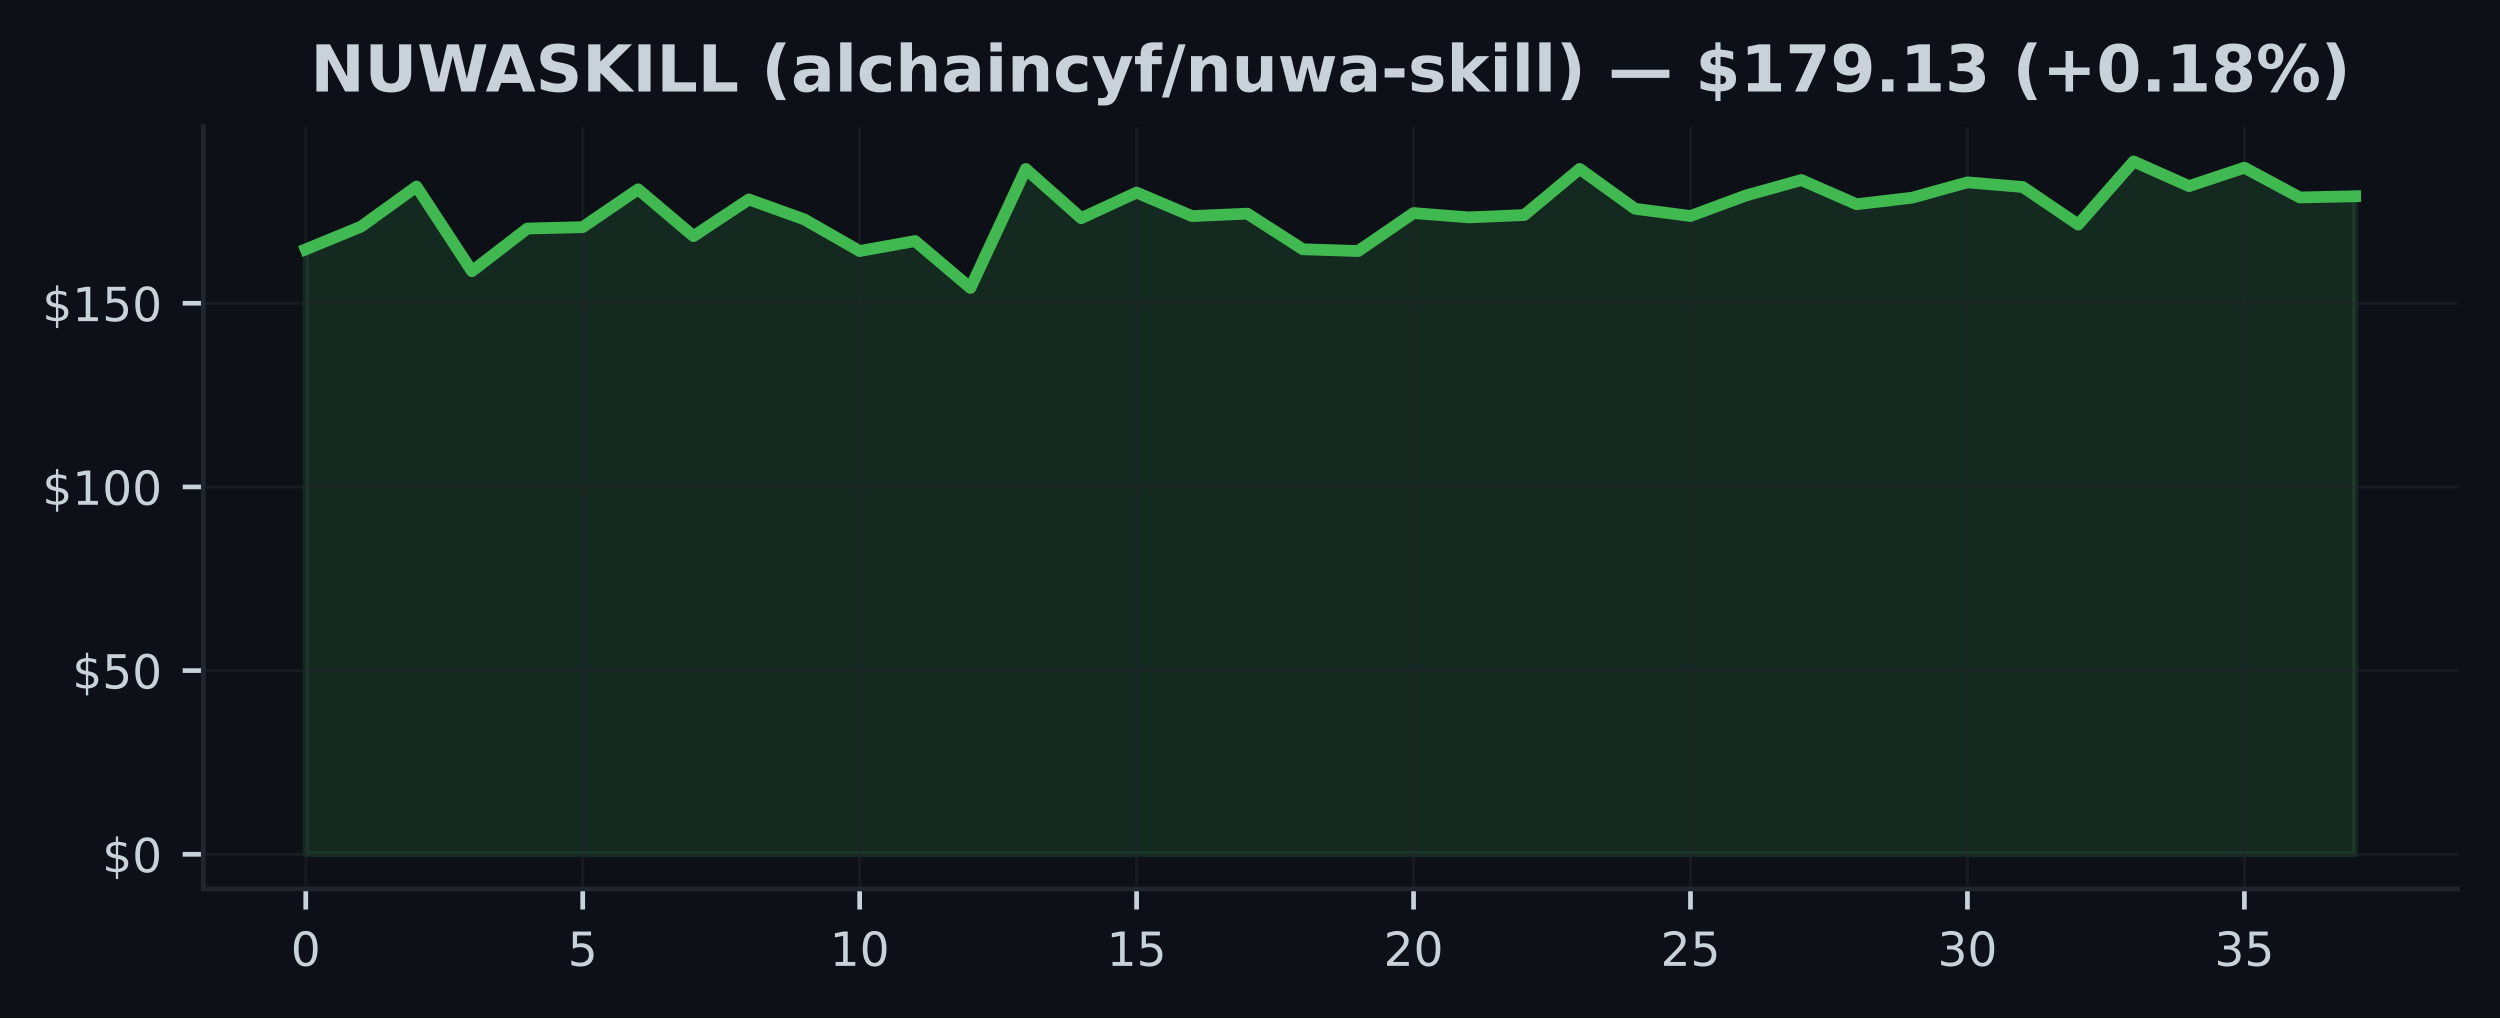
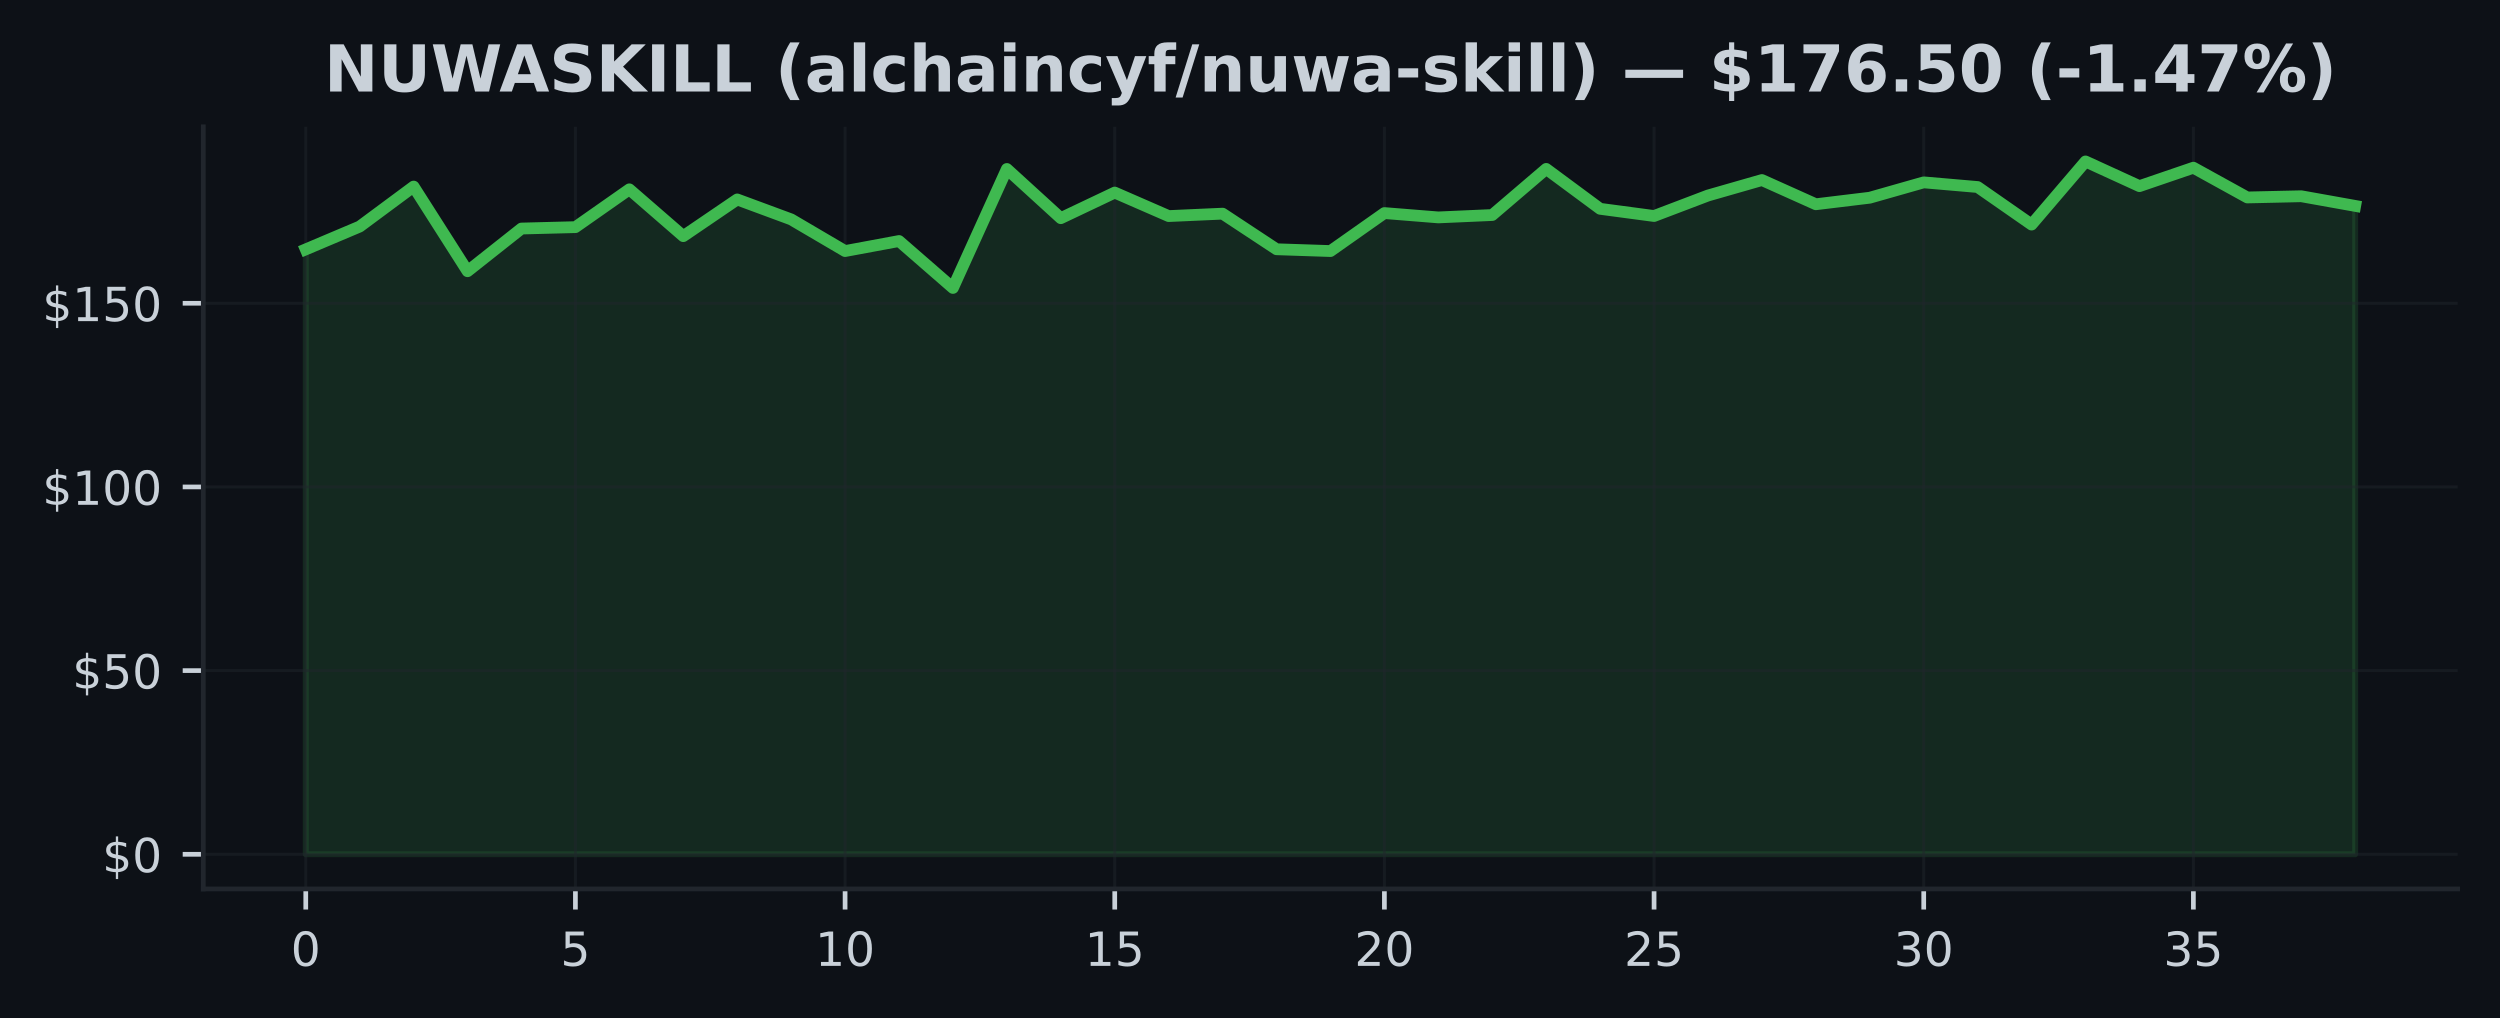
<svg xmlns="http://www.w3.org/2000/svg" xmlns:xlink="http://www.w3.org/1999/xlink" width="425pt" height="173.061pt" viewBox="0 0 425 173.061" version="1.1">
  <defs>
    <style type="text/css">*{stroke-linejoin: round; stroke-linecap: butt}</style>
  </defs>
  <g id="figure_1">
    <g id="patch_1">
      <path d="M 0 173.061  L 425 173.061  L 425 0  L 0 0  z " style="fill: #0d1117" />
    </g>
    <g id="axes_1">
      <g id="patch_2">
        <path d="M 34.56 151.118  L 417.8 151.118  L 417.8 21.558  L 34.56 21.558  z " style="fill: #0d1117" />
      </g>
      <g id="FillBetweenPolyCollection_1">
        <defs>
-           <path id="m1b5b5eb171" d="M 51.98 -27.832  L 51.98 -130.669  L 61.396 -134.547  L 70.812 -141.342  L 80.229 -126.953  L 89.645 -134.21  L 99.061 -134.447  L 108.477 -140.873  L 117.894 -132.917  L 127.31 -139.156  L 136.726 -135.765  L 146.142 -130.382  L 155.558 -132.087  L 164.975 -124.112  L 174.391 -144.333  L 183.807 -135.971  L 193.223 -140.324  L 202.639 -136.327  L 212.056 -136.739  L 221.472 -130.688  L 230.888 -130.382  L 240.304 -136.839  L 249.721 -136.102  L 259.137 -136.508  L 268.553 -144.346  L 277.969 -137.564  L 287.385 -136.339  L 296.802 -139.824  L 306.218 -142.453  L 315.634 -138.338  L 325.05 -139.45  L 334.466 -142.06  L 343.883 -141.267  L 353.299 -134.884  L 362.715 -145.613  L 372.131 -141.417  L 381.548 -144.552  L 390.964 -139.493  L 400.38 -139.699  L 400.38 -27.832  L 400.38 -27.832  L 390.964 -27.832  L 381.548 -27.832  L 372.131 -27.832  L 362.715 -27.832  L 353.299 -27.832  L 343.883 -27.832  L 334.466 -27.832  L 325.05 -27.832  L 315.634 -27.832  L 306.218 -27.832  L 296.802 -27.832  L 287.385 -27.832  L 277.969 -27.832  L 268.553 -27.832  L 259.137 -27.832  L 249.721 -27.832  L 240.304 -27.832  L 230.888 -27.832  L 221.472 -27.832  L 212.056 -27.832  L 202.639 -27.832  L 193.223 -27.832  L 183.807 -27.832  L 174.391 -27.832  L 164.975 -27.832  L 155.558 -27.832  L 146.142 -27.832  L 136.726 -27.832  L 127.31 -27.832  L 117.894 -27.832  L 108.477 -27.832  L 99.061 -27.832  L 89.645 -27.832  L 80.229 -27.832  L 70.812 -27.832  L 61.396 -27.832  L 51.98 -27.832  z " style="stroke: #3fb950; stroke-opacity: 0.15" />
+           <path id="m419a78aacd" d="M 51.98 -27.832  L 51.98 -130.669  L 61.148 -134.547  L 70.317 -141.342  L 79.485 -126.953  L 88.654 -134.21  L 97.822 -134.447  L 106.991 -140.873  L 116.159 -132.917  L 125.327 -139.156  L 134.496 -135.765  L 143.664 -130.382  L 152.833 -132.087  L 162.001 -124.112  L 171.169 -144.333  L 180.338 -135.971  L 189.506 -140.324  L 198.675 -136.327  L 207.843 -136.739  L 217.012 -130.688  L 226.18 -130.382  L 235.348 -136.839  L 244.517 -136.102  L 253.685 -136.508  L 262.854 -144.346  L 272.022 -137.564  L 281.191 -136.339  L 290.359 -139.824  L 299.527 -142.453  L 308.696 -138.338  L 317.864 -139.45  L 327.033 -142.06  L 336.201 -141.267  L 345.369 -134.884  L 354.538 -145.613  L 363.706 -141.417  L 372.875 -144.552  L 382.043 -139.493  L 391.212 -139.699  L 400.38 -138.057  L 400.38 -27.832  L 400.38 -27.832  L 391.212 -27.832  L 382.043 -27.832  L 372.875 -27.832  L 363.706 -27.832  L 354.538 -27.832  L 345.369 -27.832  L 336.201 -27.832  L 327.033 -27.832  L 317.864 -27.832  L 308.696 -27.832  L 299.527 -27.832  L 290.359 -27.832  L 281.191 -27.832  L 272.022 -27.832  L 262.854 -27.832  L 253.685 -27.832  L 244.517 -27.832  L 235.348 -27.832  L 226.18 -27.832  L 217.012 -27.832  L 207.843 -27.832  L 198.675 -27.832  L 189.506 -27.832  L 180.338 -27.832  L 171.169 -27.832  L 162.001 -27.832  L 152.833 -27.832  L 143.664 -27.832  L 134.496 -27.832  L 125.327 -27.832  L 116.159 -27.832  L 106.991 -27.832  L 97.822 -27.832  L 88.654 -27.832  L 79.485 -27.832  L 70.317 -27.832  L 61.148 -27.832  L 51.98 -27.832  z " style="stroke: #3fb950; stroke-opacity: 0.15" />
        </defs>
-         <g clip-path="url(#pea07e71b9b)">
-           <use xlink:href="#m1b5b5eb171" x="0" y="173.061" style="fill: #3fb950; fill-opacity: 0.15; stroke: #3fb950; stroke-opacity: 0.15" />
+         <g clip-path="url(#pef576fdbee)">
+           <use xlink:href="#m419a78aacd" x="0" y="173.061" style="fill: #3fb950; fill-opacity: 0.15; stroke: #3fb950; stroke-opacity: 0.15" />
        </g>
      </g>
      <g id="matplotlib.axis_1">
        <g id="xtick_1">
          <g id="line2d_1">
-             <path d="M 51.98 151.118  L 51.98 21.558  " clip-path="url(#pea07e71b9b)" style="fill: none; stroke: #21262d; stroke-opacity: 0.5; stroke-width: 0.5; stroke-linecap: square" />
+             <path d="M 51.98 151.118  L 51.98 21.558  " clip-path="url(#pef576fdbee)" style="fill: none; stroke: #21262d; stroke-opacity: 0.5; stroke-width: 0.5; stroke-linecap: square" />
          </g>
          <g id="line2d_2">
            <defs>
-               <path id="m73b8a216ab" d="M 0 0  L 0 3.5  " style="stroke: #c9d1d9; stroke-width: 0.8" />
+               <path id="m4faa55f5ec" d="M 0 0  L 0 3.5  " style="stroke: #c9d1d9; stroke-width: 0.8" />
            </defs>
            <g>
-               <use xlink:href="#m73b8a216ab" x="51.98" y="151.118" style="fill: #c9d1d9; stroke: #c9d1d9; stroke-width: 0.8" />
+               <use xlink:href="#m4faa55f5ec" x="51.98" y="151.118" style="fill: #c9d1d9; stroke: #c9d1d9; stroke-width: 0.8" />
            </g>
          </g>
          <g id="text_1">
            <g style="fill: #c9d1d9" transform="translate(49.435 164.197) scale(0.08 -0.08)">
              <defs>
                <path id="DejaVuSans-30" d="M 2034 4250  Q 1547 4250 1301 3770  Q 1056 3291 1056 2328  Q 1056 1369 1301 889  Q 1547 409 2034 409  Q 2525 409 2770 889  Q 3016 1369 3016 2328  Q 3016 3291 2770 3770  Q 2525 4250 2034 4250  z M 2034 4750  Q 2819 4750 3233 4129  Q 3647 3509 3647 2328  Q 3647 1150 3233 529  Q 2819 -91 2034 -91  Q 1250 -91 836 529  Q 422 1150 422 2328  Q 422 3509 836 4129  Q 1250 4750 2034 4750  z " transform="scale(0.015625)" />
              </defs>
              <use xlink:href="#DejaVuSans-30" />
            </g>
          </g>
        </g>
        <g id="xtick_2">
          <g id="line2d_3">
-             <path d="M 99.061 151.118  L 99.061 21.558  " clip-path="url(#pea07e71b9b)" style="fill: none; stroke: #21262d; stroke-opacity: 0.5; stroke-width: 0.5; stroke-linecap: square" />
+             <path d="M 97.822 151.118  L 97.822 21.558  " clip-path="url(#pef576fdbee)" style="fill: none; stroke: #21262d; stroke-opacity: 0.5; stroke-width: 0.5; stroke-linecap: square" />
          </g>
          <g id="line2d_4">
            <g>
-               <use xlink:href="#m73b8a216ab" x="99.061" y="151.118" style="fill: #c9d1d9; stroke: #c9d1d9; stroke-width: 0.8" />
+               <use xlink:href="#m4faa55f5ec" x="97.822" y="151.118" style="fill: #c9d1d9; stroke: #c9d1d9; stroke-width: 0.8" />
            </g>
          </g>
          <g id="text_2">
-             <g style="fill: #c9d1d9" transform="translate(96.51608 164.197) scale(0.08 -0.08)">
+             <g style="fill: #c9d1d9" transform="translate(95.27711 164.197) scale(0.08 -0.08)">
              <defs>
                <path id="DejaVuSans-35" d="M 691 4666  L 3169 4666  L 3169 4134  L 1269 4134  L 1269 2991  Q 1406 3038 1543 3061  Q 1681 3084 1819 3084  Q 2600 3084 3056 2656  Q 3513 2228 3513 1497  Q 3513 744 3044 326  Q 2575 -91 1722 -91  Q 1428 -91 1123 -41  Q 819 9 494 109  L 494 744  Q 775 591 1075 516  Q 1375 441 1709 441  Q 2250 441 2565 725  Q 2881 1009 2881 1497  Q 2881 1984 2565 2268  Q 2250 2553 1709 2553  Q 1456 2553 1204 2497  Q 953 2441 691 2322  L 691 4666  z " transform="scale(0.015625)" />
              </defs>
              <use xlink:href="#DejaVuSans-35" />
            </g>
          </g>
        </g>
        <g id="xtick_3">
          <g id="line2d_5">
-             <path d="M 146.142 151.118  L 146.142 21.558  " clip-path="url(#pea07e71b9b)" style="fill: none; stroke: #21262d; stroke-opacity: 0.5; stroke-width: 0.5; stroke-linecap: square" />
+             <path d="M 143.664 151.118  L 143.664 21.558  " clip-path="url(#pef576fdbee)" style="fill: none; stroke: #21262d; stroke-opacity: 0.5; stroke-width: 0.5; stroke-linecap: square" />
          </g>
          <g id="line2d_6">
            <g>
-               <use xlink:href="#m73b8a216ab" x="146.142" y="151.118" style="fill: #c9d1d9; stroke: #c9d1d9; stroke-width: 0.8" />
+               <use xlink:href="#m4faa55f5ec" x="143.664" y="151.118" style="fill: #c9d1d9; stroke: #c9d1d9; stroke-width: 0.8" />
            </g>
          </g>
          <g id="text_3">
-             <g style="fill: #c9d1d9" transform="translate(141.0522 164.197) scale(0.08 -0.08)">
+             <g style="fill: #c9d1d9" transform="translate(138.5742 164.197) scale(0.08 -0.08)">
              <defs>
                <path id="DejaVuSans-31" d="M 794 531  L 1825 531  L 1825 4091  L 703 3866  L 703 4441  L 1819 4666  L 2450 4666  L 2450 531  L 3481 531  L 3481 0  L 794 0  L 794 531  z " transform="scale(0.015625)" />
              </defs>
              <use xlink:href="#DejaVuSans-31" />
              <use xlink:href="#DejaVuSans-30" transform="translate(63.62305 0)" />
            </g>
          </g>
        </g>
        <g id="xtick_4">
          <g id="line2d_7">
-             <path d="M 193.223 151.118  L 193.223 21.558  " clip-path="url(#pea07e71b9b)" style="fill: none; stroke: #21262d; stroke-opacity: 0.5; stroke-width: 0.5; stroke-linecap: square" />
+             <path d="M 189.506 151.118  L 189.506 21.558  " clip-path="url(#pef576fdbee)" style="fill: none; stroke: #21262d; stroke-opacity: 0.5; stroke-width: 0.5; stroke-linecap: square" />
          </g>
          <g id="line2d_8">
            <g>
-               <use xlink:href="#m73b8a216ab" x="193.223" y="151.118" style="fill: #c9d1d9; stroke: #c9d1d9; stroke-width: 0.8" />
+               <use xlink:href="#m4faa55f5ec" x="189.506" y="151.118" style="fill: #c9d1d9; stroke: #c9d1d9; stroke-width: 0.8" />
            </g>
          </g>
          <g id="text_4">
-             <g style="fill: #c9d1d9" transform="translate(188.1332 164.197) scale(0.08 -0.08)">
+             <g style="fill: #c9d1d9" transform="translate(184.4163 164.197) scale(0.08 -0.08)">
              <use xlink:href="#DejaVuSans-31" />
              <use xlink:href="#DejaVuSans-35" transform="translate(63.62305 0)" />
            </g>
          </g>
        </g>
        <g id="xtick_5">
          <g id="line2d_9">
-             <path d="M 240.304 151.118  L 240.304 21.558  " clip-path="url(#pea07e71b9b)" style="fill: none; stroke: #21262d; stroke-opacity: 0.5; stroke-width: 0.5; stroke-linecap: square" />
+             <path d="M 235.348 151.118  L 235.348 21.558  " clip-path="url(#pef576fdbee)" style="fill: none; stroke: #21262d; stroke-opacity: 0.5; stroke-width: 0.5; stroke-linecap: square" />
          </g>
          <g id="line2d_10">
            <g>
-               <use xlink:href="#m73b8a216ab" x="240.304" y="151.118" style="fill: #c9d1d9; stroke: #c9d1d9; stroke-width: 0.8" />
+               <use xlink:href="#m4faa55f5ec" x="235.348" y="151.118" style="fill: #c9d1d9; stroke: #c9d1d9; stroke-width: 0.8" />
            </g>
          </g>
          <g id="text_5">
-             <g style="fill: #c9d1d9" transform="translate(235.2143 164.197) scale(0.08 -0.08)">
+             <g style="fill: #c9d1d9" transform="translate(230.2584 164.197) scale(0.08 -0.08)">
              <defs>
                <path id="DejaVuSans-32" d="M 1228 531  L 3431 531  L 3431 0  L 469 0  L 469 531  Q 828 903 1448 1529  Q 2069 2156 2228 2338  Q 2531 2678 2651 2914  Q 2772 3150 2772 3378  Q 2772 3750 2511 3984  Q 2250 4219 1831 4219  Q 1534 4219 1204 4116  Q 875 4013 500 3803  L 500 4441  Q 881 4594 1212 4672  Q 1544 4750 1819 4750  Q 2544 4750 2975 4387  Q 3406 4025 3406 3419  Q 3406 3131 3298 2873  Q 3191 2616 2906 2266  Q 2828 2175 2409 1742  Q 1991 1309 1228 531  z " transform="scale(0.015625)" />
              </defs>
              <use xlink:href="#DejaVuSans-32" />
              <use xlink:href="#DejaVuSans-30" transform="translate(63.62305 0)" />
            </g>
          </g>
        </g>
        <g id="xtick_6">
          <g id="line2d_11">
-             <path d="M 287.385 151.118  L 287.385 21.558  " clip-path="url(#pea07e71b9b)" style="fill: none; stroke: #21262d; stroke-opacity: 0.5; stroke-width: 0.5; stroke-linecap: square" />
+             <path d="M 281.191 151.118  L 281.191 21.558  " clip-path="url(#pef576fdbee)" style="fill: none; stroke: #21262d; stroke-opacity: 0.5; stroke-width: 0.5; stroke-linecap: square" />
          </g>
          <g id="line2d_12">
            <g>
-               <use xlink:href="#m73b8a216ab" x="287.385" y="151.118" style="fill: #c9d1d9; stroke: #c9d1d9; stroke-width: 0.8" />
+               <use xlink:href="#m4faa55f5ec" x="281.191" y="151.118" style="fill: #c9d1d9; stroke: #c9d1d9; stroke-width: 0.8" />
            </g>
          </g>
          <g id="text_6">
-             <g style="fill: #c9d1d9" transform="translate(282.2954 164.197) scale(0.08 -0.08)">
+             <g style="fill: #c9d1d9" transform="translate(276.1005 164.197) scale(0.08 -0.08)">
              <use xlink:href="#DejaVuSans-32" />
              <use xlink:href="#DejaVuSans-35" transform="translate(63.62305 0)" />
            </g>
          </g>
        </g>
        <g id="xtick_7">
          <g id="line2d_13">
-             <path d="M 334.466 151.118  L 334.466 21.558  " clip-path="url(#pea07e71b9b)" style="fill: none; stroke: #21262d; stroke-opacity: 0.5; stroke-width: 0.5; stroke-linecap: square" />
+             <path d="M 327.033 151.118  L 327.033 21.558  " clip-path="url(#pef576fdbee)" style="fill: none; stroke: #21262d; stroke-opacity: 0.5; stroke-width: 0.5; stroke-linecap: square" />
          </g>
          <g id="line2d_14">
            <g>
-               <use xlink:href="#m73b8a216ab" x="334.466" y="151.118" style="fill: #c9d1d9; stroke: #c9d1d9; stroke-width: 0.8" />
+               <use xlink:href="#m4faa55f5ec" x="327.033" y="151.118" style="fill: #c9d1d9; stroke: #c9d1d9; stroke-width: 0.8" />
            </g>
          </g>
          <g id="text_7">
-             <g style="fill: #c9d1d9" transform="translate(329.3765 164.197) scale(0.08 -0.08)">
+             <g style="fill: #c9d1d9" transform="translate(321.9426 164.197) scale(0.08 -0.08)">
              <defs>
                <path id="DejaVuSans-33" d="M 2597 2516  Q 3050 2419 3304 2112  Q 3559 1806 3559 1356  Q 3559 666 3084 287  Q 2609 -91 1734 -91  Q 1441 -91 1130 -33  Q 819 25 488 141  L 488 750  Q 750 597 1062 519  Q 1375 441 1716 441  Q 2309 441 2620 675  Q 2931 909 2931 1356  Q 2931 1769 2642 2001  Q 2353 2234 1838 2234  L 1294 2234  L 1294 2753  L 1863 2753  Q 2328 2753 2575 2939  Q 2822 3125 2822 3475  Q 2822 3834 2567 4026  Q 2313 4219 1838 4219  Q 1578 4219 1281 4162  Q 984 4106 628 3988  L 628 4550  Q 988 4650 1302 4700  Q 1616 4750 1894 4750  Q 2613 4750 3031 4423  Q 3450 4097 3450 3541  Q 3450 3153 3228 2886  Q 3006 2619 2597 2516  z " transform="scale(0.015625)" />
              </defs>
              <use xlink:href="#DejaVuSans-33" />
              <use xlink:href="#DejaVuSans-30" transform="translate(63.62305 0)" />
            </g>
          </g>
        </g>
        <g id="xtick_8">
          <g id="line2d_15">
-             <path d="M 381.548 151.118  L 381.548 21.558  " clip-path="url(#pea07e71b9b)" style="fill: none; stroke: #21262d; stroke-opacity: 0.5; stroke-width: 0.5; stroke-linecap: square" />
+             <path d="M 372.875 151.118  L 372.875 21.558  " clip-path="url(#pef576fdbee)" style="fill: none; stroke: #21262d; stroke-opacity: 0.5; stroke-width: 0.5; stroke-linecap: square" />
          </g>
          <g id="line2d_16">
            <g>
-               <use xlink:href="#m73b8a216ab" x="381.548" y="151.118" style="fill: #c9d1d9; stroke: #c9d1d9; stroke-width: 0.8" />
+               <use xlink:href="#m4faa55f5ec" x="372.875" y="151.118" style="fill: #c9d1d9; stroke: #c9d1d9; stroke-width: 0.8" />
            </g>
          </g>
          <g id="text_8">
-             <g style="fill: #c9d1d9" transform="translate(376.4576 164.197) scale(0.08 -0.08)">
+             <g style="fill: #c9d1d9" transform="translate(367.7847 164.197) scale(0.08 -0.08)">
              <use xlink:href="#DejaVuSans-33" />
              <use xlink:href="#DejaVuSans-35" transform="translate(63.62305 0)" />
            </g>
          </g>
        </g>
      </g>
      <g id="matplotlib.axis_2">
        <g id="ytick_1">
          <g id="line2d_17">
-             <path d="M 34.56 145.229  L 417.8 145.229  " clip-path="url(#pea07e71b9b)" style="fill: none; stroke: #21262d; stroke-opacity: 0.5; stroke-width: 0.5; stroke-linecap: square" />
+             <path d="M 34.56 145.229  L 417.8 145.229  " clip-path="url(#pef576fdbee)" style="fill: none; stroke: #21262d; stroke-opacity: 0.5; stroke-width: 0.5; stroke-linecap: square" />
          </g>
          <g id="line2d_18">
            <defs>
-               <path id="m67b63efd61" d="M 0 0  L -3.5 0  " style="stroke: #c9d1d9; stroke-width: 0.8" />
+               <path id="m1fffcc5cf2" d="M 0 0  L -3.5 0  " style="stroke: #c9d1d9; stroke-width: 0.8" />
            </defs>
            <g>
-               <use xlink:href="#m67b63efd61" x="34.56" y="145.229" style="fill: #c9d1d9; stroke: #c9d1d9; stroke-width: 0.8" />
+               <use xlink:href="#m1fffcc5cf2" x="34.56" y="145.229" style="fill: #c9d1d9; stroke: #c9d1d9; stroke-width: 0.8" />
            </g>
          </g>
          <g id="text_9">
            <g style="fill: #c9d1d9" transform="translate(17.38 148.2686) scale(0.08 -0.08)">
              <defs>
                <path id="DejaVuSans-24" d="M 2163 -941  L 1850 -941  L 1847 0  Q 1519 6 1191 76  Q 863 147 531 288  L 531 850  Q 850 650 1176 548  Q 1503 447 1850 444  L 1850 1869  Q 1159 1981 845 2250  Q 531 2519 531 2988  Q 531 3497 872 3790  Q 1213 4084 1850 4128  L 1850 4863  L 2163 4863  L 2163 4138  Q 2453 4125 2725 4076  Q 2997 4028 3256 3944  L 3256 3397  Q 2997 3528 2723 3600  Q 2450 3672 2163 3684  L 2163 2350  Q 2872 2241 3206 1959  Q 3541 1678 3541 1191  Q 3541 663 3186 358  Q 2831 53 2163 6  L 2163 -941  z M 1850 2406  L 1850 3688  Q 1488 3647 1297 3481  Q 1106 3316 1106 3041  Q 1106 2772 1282 2622  Q 1459 2472 1850 2406  z M 2163 1806  L 2163 453  Q 2559 506 2761 678  Q 2963 850 2963 1131  Q 2963 1406 2770 1568  Q 2578 1731 2163 1806  z " transform="scale(0.015625)" />
              </defs>
              <use xlink:href="#DejaVuSans-24" />
              <use xlink:href="#DejaVuSans-30" transform="translate(63.62305 0)" />
            </g>
          </g>
        </g>
        <g id="ytick_2">
          <g id="line2d_19">
-             <path d="M 34.56 114.004  L 417.8 114.004  " clip-path="url(#pea07e71b9b)" style="fill: none; stroke: #21262d; stroke-opacity: 0.5; stroke-width: 0.5; stroke-linecap: square" />
+             <path d="M 34.56 114.004  L 417.8 114.004  " clip-path="url(#pef576fdbee)" style="fill: none; stroke: #21262d; stroke-opacity: 0.5; stroke-width: 0.5; stroke-linecap: square" />
          </g>
          <g id="line2d_20">
            <g>
-               <use xlink:href="#m67b63efd61" x="34.56" y="114.004" style="fill: #c9d1d9; stroke: #c9d1d9; stroke-width: 0.8" />
+               <use xlink:href="#m1fffcc5cf2" x="34.56" y="114.004" style="fill: #c9d1d9; stroke: #c9d1d9; stroke-width: 0.8" />
            </g>
          </g>
          <g id="text_10">
            <g style="fill: #c9d1d9" transform="translate(12.29 117.0433) scale(0.08 -0.08)">
              <use xlink:href="#DejaVuSans-24" />
              <use xlink:href="#DejaVuSans-35" transform="translate(63.62305 0)" />
              <use xlink:href="#DejaVuSans-30" transform="translate(127.2461 0)" />
            </g>
          </g>
        </g>
        <g id="ytick_3">
          <g id="line2d_21">
-             <path d="M 34.56 82.779  L 417.8 82.779  " clip-path="url(#pea07e71b9b)" style="fill: none; stroke: #21262d; stroke-opacity: 0.5; stroke-width: 0.5; stroke-linecap: square" />
+             <path d="M 34.56 82.779  L 417.8 82.779  " clip-path="url(#pef576fdbee)" style="fill: none; stroke: #21262d; stroke-opacity: 0.5; stroke-width: 0.5; stroke-linecap: square" />
          </g>
          <g id="line2d_22">
            <g>
-               <use xlink:href="#m67b63efd61" x="34.56" y="82.779" style="fill: #c9d1d9; stroke: #c9d1d9; stroke-width: 0.8" />
+               <use xlink:href="#m1fffcc5cf2" x="34.56" y="82.779" style="fill: #c9d1d9; stroke: #c9d1d9; stroke-width: 0.8" />
            </g>
          </g>
          <g id="text_11">
            <g style="fill: #c9d1d9" transform="translate(7.2 85.81797) scale(0.08 -0.08)">
              <use xlink:href="#DejaVuSans-24" />
              <use xlink:href="#DejaVuSans-31" transform="translate(63.62305 0)" />
              <use xlink:href="#DejaVuSans-30" transform="translate(127.2461 0)" />
              <use xlink:href="#DejaVuSans-30" transform="translate(190.8691 0)" />
            </g>
          </g>
        </g>
        <g id="ytick_4">
          <g id="line2d_23">
-             <path d="M 34.56 51.553  L 417.8 51.553  " clip-path="url(#pea07e71b9b)" style="fill: none; stroke: #21262d; stroke-opacity: 0.5; stroke-width: 0.5; stroke-linecap: square" />
+             <path d="M 34.56 51.553  L 417.8 51.553  " clip-path="url(#pef576fdbee)" style="fill: none; stroke: #21262d; stroke-opacity: 0.5; stroke-width: 0.5; stroke-linecap: square" />
          </g>
          <g id="line2d_24">
            <g>
-               <use xlink:href="#m67b63efd61" x="34.56" y="51.553" style="fill: #c9d1d9; stroke: #c9d1d9; stroke-width: 0.8" />
+               <use xlink:href="#m1fffcc5cf2" x="34.56" y="51.553" style="fill: #c9d1d9; stroke: #c9d1d9; stroke-width: 0.8" />
            </g>
          </g>
          <g id="text_12">
            <g style="fill: #c9d1d9" transform="translate(7.2 54.59268) scale(0.08 -0.08)">
              <use xlink:href="#DejaVuSans-24" />
              <use xlink:href="#DejaVuSans-31" transform="translate(63.62305 0)" />
              <use xlink:href="#DejaVuSans-35" transform="translate(127.2461 0)" />
              <use xlink:href="#DejaVuSans-30" transform="translate(190.8691 0)" />
            </g>
          </g>
        </g>
      </g>
      <g id="line2d_25">
-         <path d="M 51.98 42.392  L 61.396 38.514  L 70.812 31.719  L 80.229 46.108  L 89.645 38.851  L 99.061 38.614  L 108.477 32.187  L 117.894 40.144  L 127.31 33.905  L 136.726 37.296  L 146.142 42.679  L 155.558 40.974  L 164.975 48.949  L 174.391 28.728  L 183.807 37.09  L 193.223 32.737  L 202.639 36.734  L 212.056 36.322  L 221.472 42.373  L 230.888 42.679  L 240.304 36.222  L 249.721 36.959  L 259.137 36.553  L 268.553 28.715  L 277.969 35.497  L 287.385 36.721  L 296.802 33.237  L 306.218 30.607  L 315.634 34.723  L 325.05 33.611  L 334.466 31.001  L 343.883 31.794  L 353.299 38.176  L 362.715 27.447  L 372.131 31.644  L 381.548 28.509  L 390.964 33.568  L 400.38 33.361  " clip-path="url(#pea07e71b9b)" style="fill: none; stroke: #3fb950; stroke-width: 2; stroke-linecap: square" />
+         <path d="M 51.98 42.392  L 61.148 38.514  L 70.317 31.719  L 79.485 46.108  L 88.654 38.851  L 97.822 38.614  L 106.991 32.187  L 116.159 40.144  L 125.327 33.905  L 134.496 37.296  L 143.664 42.679  L 152.833 40.974  L 162.001 48.949  L 171.169 28.728  L 180.338 37.09  L 189.506 32.737  L 198.675 36.734  L 207.843 36.322  L 217.012 42.373  L 226.18 42.679  L 235.348 36.222  L 244.517 36.959  L 253.685 36.553  L 262.854 28.715  L 272.022 35.497  L 281.191 36.721  L 290.359 33.237  L 299.527 30.607  L 308.696 34.723  L 317.864 33.611  L 327.033 31.001  L 336.201 31.794  L 345.369 38.176  L 354.538 27.447  L 363.706 31.644  L 372.875 28.509  L 382.043 33.568  L 391.212 33.361  L 400.38 35.004  " clip-path="url(#pef576fdbee)" style="fill: none; stroke: #3fb950; stroke-width: 2; stroke-linecap: square" />
      </g>
      <g id="patch_3">
        <path d="M 34.56 151.118  L 34.56 21.558  " style="fill: none; stroke: #21262d; stroke-width: 0.8; stroke-linejoin: miter; stroke-linecap: square" />
      </g>
      <g id="patch_4">
        <path d="M 34.56 151.118  L 417.8 151.118  " style="fill: none; stroke: #21262d; stroke-width: 0.8; stroke-linejoin: miter; stroke-linecap: square" />
      </g>
      <g id="text_13">
-         <g style="fill: #c9d1d9" transform="translate(52.77875 15.55828) scale(0.11 -0.11)">
+         <g style="fill: #c9d1d9" transform="translate(55.10508 15.55828) scale(0.11 -0.11)">
          <defs>
            <path id="DejaVuSans-Bold-4e" d="M 588 4666  L 1931 4666  L 3628 1466  L 3628 4666  L 4769 4666  L 4769 0  L 3425 0  L 1728 3200  L 1728 0  L 588 0  L 588 4666  z " transform="scale(0.015625)" />
            <path id="DejaVuSans-Bold-55" d="M 588 4666  L 1791 4666  L 1791 1869  Q 1791 1291 1980 1042  Q 2169 794 2597 794  Q 3028 794 3217 1042  Q 3406 1291 3406 1869  L 3406 4666  L 4609 4666  L 4609 1869  Q 4609 878 4112 393  Q 3616 -91 2597 -91  Q 1581 -91 1084 393  Q 588 878 588 1869  L 588 4666  z " transform="scale(0.015625)" />
            <path id="DejaVuSans-Bold-57" d="M 191 4666  L 1344 4666  L 2150 1275  L 2950 4666  L 4109 4666  L 4909 1275  L 5716 4666  L 6859 4666  L 5759 0  L 4372 0  L 3525 3547  L 2688 0  L 1300 0  L 191 4666  z " transform="scale(0.015625)" />
            <path id="DejaVuSans-Bold-41" d="M 3419 850  L 1538 850  L 1241 0  L 31 0  L 1759 4666  L 3194 4666  L 4922 0  L 3713 0  L 3419 850  z M 1838 1716  L 3116 1716  L 2478 3572  L 1838 1716  z " transform="scale(0.015625)" />
            <path id="DejaVuSans-Bold-53" d="M 3834 4519  L 3834 3531  Q 3450 3703 3084 3790  Q 2719 3878 2394 3878  Q 1963 3878 1756 3759  Q 1550 3641 1550 3391  Q 1550 3203 1689 3098  Q 1828 2994 2194 2919  L 2706 2816  Q 3484 2659 3812 2340  Q 4141 2022 4141 1434  Q 4141 663 3683 286  Q 3225 -91 2284 -91  Q 1841 -91 1394 -6  Q 947 78 500 244  L 500 1259  Q 947 1022 1364 901  Q 1781 781 2169 781  Q 2563 781 2772 912  Q 2981 1044 2981 1288  Q 2981 1506 2839 1625  Q 2697 1744 2272 1838  L 1806 1941  Q 1106 2091 782 2419  Q 459 2747 459 3303  Q 459 4000 909 4375  Q 1359 4750 2203 4750  Q 2588 4750 2994 4692  Q 3400 4634 3834 4519  z " transform="scale(0.015625)" />
            <path id="DejaVuSans-Bold-4b" d="M 588 4666  L 1791 4666  L 1791 2963  L 3525 4666  L 4922 4666  L 2675 2456  L 5153 0  L 3647 0  L 1791 1838  L 1791 0  L 588 0  L 588 4666  z " transform="scale(0.015625)" />
            <path id="DejaVuSans-Bold-49" d="M 588 4666  L 1791 4666  L 1791 0  L 588 0  L 588 4666  z " transform="scale(0.015625)" />
            <path id="DejaVuSans-Bold-4c" d="M 588 4666  L 1791 4666  L 1791 909  L 3903 909  L 3903 0  L 588 0  L 588 4666  z " transform="scale(0.015625)" />
            <path id="DejaVuSans-Bold-20" transform="scale(0.015625)" />
            <path id="DejaVuSans-Bold-28" d="M 2413 -844  L 1484 -844  Q 1006 -72 778 623  Q 550 1319 550 2003  Q 550 2688 779 3389  Q 1009 4091 1484 4856  L 2413 4856  Q 2013 4116 1813 3408  Q 1613 2700 1613 2009  Q 1613 1319 1811 609  Q 2009 -100 2413 -844  z " transform="scale(0.015625)" />
            <path id="DejaVuSans-Bold-61" d="M 2106 1575  Q 1756 1575 1579 1456  Q 1403 1338 1403 1106  Q 1403 894 1545 773  Q 1688 653 1941 653  Q 2256 653 2472 879  Q 2688 1106 2688 1447  L 2688 1575  L 2106 1575  z M 3816 1997  L 3816 0  L 2688 0  L 2688 519  Q 2463 200 2181 54  Q 1900 -91 1497 -91  Q 953 -91 614 226  Q 275 544 275 1050  Q 275 1666 698 1953  Q 1122 2241 2028 2241  L 2688 2241  L 2688 2328  Q 2688 2594 2478 2717  Q 2269 2841 1825 2841  Q 1466 2841 1156 2769  Q 847 2697 581 2553  L 581 3406  Q 941 3494 1303 3539  Q 1666 3584 2028 3584  Q 2975 3584 3395 3211  Q 3816 2838 3816 1997  z " transform="scale(0.015625)" />
            <path id="DejaVuSans-Bold-6c" d="M 538 4863  L 1656 4863  L 1656 0  L 538 0  L 538 4863  z " transform="scale(0.015625)" />
            <path id="DejaVuSans-Bold-63" d="M 3366 3391  L 3366 2478  Q 3138 2634 2908 2709  Q 2678 2784 2431 2784  Q 1963 2784 1702 2511  Q 1441 2238 1441 1747  Q 1441 1256 1702 982  Q 1963 709 2431 709  Q 2694 709 2930 787  Q 3166 866 3366 1019  L 3366 103  Q 3103 6 2833 -42  Q 2563 -91 2291 -91  Q 1344 -91 809 395  Q 275 881 275 1747  Q 275 2613 809 3098  Q 1344 3584 2291 3584  Q 2566 3584 2833 3536  Q 3100 3488 3366 3391  z " transform="scale(0.015625)" />
            <path id="DejaVuSans-Bold-68" d="M 4056 2131  L 4056 0  L 2931 0  L 2931 347  L 2931 1625  Q 2931 2084 2911 2256  Q 2891 2428 2841 2509  Q 2775 2619 2662 2680  Q 2550 2741 2406 2741  Q 2056 2741 1856 2470  Q 1656 2200 1656 1722  L 1656 0  L 538 0  L 538 4863  L 1656 4863  L 1656 2988  Q 1909 3294 2193 3439  Q 2478 3584 2822 3584  Q 3428 3584 3742 3212  Q 4056 2841 4056 2131  z " transform="scale(0.015625)" />
            <path id="DejaVuSans-Bold-69" d="M 538 3500  L 1656 3500  L 1656 0  L 538 0  L 538 3500  z M 538 4863  L 1656 4863  L 1656 3950  L 538 3950  L 538 4863  z " transform="scale(0.015625)" />
            <path id="DejaVuSans-Bold-6e" d="M 4056 2131  L 4056 0  L 2931 0  L 2931 347  L 2931 1631  Q 2931 2084 2911 2256  Q 2891 2428 2841 2509  Q 2775 2619 2662 2680  Q 2550 2741 2406 2741  Q 2056 2741 1856 2470  Q 1656 2200 1656 1722  L 1656 0  L 538 0  L 538 3500  L 1656 3500  L 1656 2988  Q 1909 3294 2193 3439  Q 2478 3584 2822 3584  Q 3428 3584 3742 3212  Q 4056 2841 4056 2131  z " transform="scale(0.015625)" />
            <path id="DejaVuSans-Bold-79" d="M 78 3500  L 1197 3500  L 2138 1125  L 2938 3500  L 4056 3500  L 2584 -331  Q 2363 -916 2067 -1148  Q 1772 -1381 1288 -1381  L 641 -1381  L 641 -647  L 991 -647  Q 1275 -647 1404 -556  Q 1534 -466 1606 -231  L 1638 -134  L 78 3500  z " transform="scale(0.015625)" />
            <path id="DejaVuSans-Bold-66" d="M 2841 4863  L 2841 4128  L 2222 4128  Q 1984 4128 1890 4042  Q 1797 3956 1797 3744  L 1797 3500  L 2753 3500  L 2753 2700  L 1797 2700  L 1797 0  L 678 0  L 678 2700  L 122 2700  L 122 3500  L 678 3500  L 678 3744  Q 678 4316 997 4589  Q 1316 4863 1984 4863  L 2841 4863  z " transform="scale(0.015625)" />
            <path id="DejaVuSans-Bold-2f" d="M 1644 4666  L 2338 4666  L 691 -594  L 0 -594  L 1644 4666  z " transform="scale(0.015625)" />
            <path id="DejaVuSans-Bold-75" d="M 500 1363  L 500 3500  L 1625 3500  L 1625 3150  Q 1625 2866 1622 2436  Q 1619 2006 1619 1863  Q 1619 1441 1641 1255  Q 1663 1069 1716 984  Q 1784 875 1895 815  Q 2006 756 2150 756  Q 2500 756 2700 1025  Q 2900 1294 2900 1772  L 2900 3500  L 4019 3500  L 4019 0  L 2900 0  L 2900 506  Q 2647 200 2364 54  Q 2081 -91 1741 -91  Q 1134 -91 817 281  Q 500 653 500 1363  z " transform="scale(0.015625)" />
            <path id="DejaVuSans-Bold-77" d="M 225 3500  L 1313 3500  L 1900 1088  L 2491 3500  L 3425 3500  L 4013 1113  L 4603 3500  L 5691 3500  L 4769 0  L 3547 0  L 2956 2406  L 2369 0  L 1147 0  L 225 3500  z " transform="scale(0.015625)" />
            <path id="DejaVuSans-Bold-2d" d="M 347 2297  L 2309 2297  L 2309 1388  L 347 1388  L 347 2297  z " transform="scale(0.015625)" />
            <path id="DejaVuSans-Bold-73" d="M 3272 3391  L 3272 2541  Q 2913 2691 2578 2766  Q 2244 2841 1947 2841  Q 1628 2841 1473 2761  Q 1319 2681 1319 2516  Q 1319 2381 1436 2309  Q 1553 2238 1856 2203  L 2053 2175  Q 2913 2066 3209 1816  Q 3506 1566 3506 1031  Q 3506 472 3093 190  Q 2681 -91 1863 -91  Q 1516 -91 1145 -36  Q 775 19 384 128  L 384 978  Q 719 816 1070 734  Q 1422 653 1784 653  Q 2113 653 2278 743  Q 2444 834 2444 1013  Q 2444 1163 2330 1236  Q 2216 1309 1875 1350  L 1678 1375  Q 931 1469 631 1722  Q 331 1975 331 2491  Q 331 3047 712 3315  Q 1094 3584 1881 3584  Q 2191 3584 2531 3537  Q 2872 3491 3272 3391  z " transform="scale(0.015625)" />
            <path id="DejaVuSans-Bold-6b" d="M 538 4863  L 1656 4863  L 1656 2216  L 2944 3500  L 4244 3500  L 2534 1894  L 4378 0  L 3022 0  L 1656 1459  L 1656 0  L 538 0  L 538 4863  z " transform="scale(0.015625)" />
            <path id="DejaVuSans-Bold-29" d="M 513 -844  Q 913 -100 1113 609  Q 1313 1319 1313 2009  Q 1313 2700 1113 3408  Q 913 4116 513 4856  L 1441 4856  Q 1916 4091 2145 3389  Q 2375 2688 2375 2003  Q 2375 1319 2147 623  Q 1919 -72 1441 -844  L 513 -844  z " transform="scale(0.015625)" />
            <path id="DejaVuSans-Bold-2014" d="M 344 2156  L 6056 2156  L 6056 1350  L 344 1350  L 344 2156  z " transform="scale(0.015625)" />
            <path id="DejaVuSans-Bold-24" d="M 2484 -941  L 1978 -941  L 1975 0  Q 1584 16 1218 87  Q 853 159 506 288  L 506 1106  Q 866 922 1233 823  Q 1600 725 1978 713  L 1978 1684  L 1875 1703  Q 1128 1834 814 2115  Q 500 2397 500 2925  Q 500 3484 883 3798  Q 1266 4113 1975 4141  L 1978 4863  L 2484 4863  L 2484 4153  Q 2797 4128 3109 4075  Q 3422 4022 3738 3938  L 3738 3144  Q 3425 3275 3112 3348  Q 2800 3422 2484 3438  L 2484 2541  L 2584 2522  Q 3378 2397 3698 2105  Q 4019 1813 4019 1241  Q 4019 666 3637 358  Q 3256 50 2484 6  L 2484 -941  z M 1978 2613  L 1978 3428  Q 1756 3416 1623 3308  Q 1491 3200 1491 3034  Q 1491 2850 1612 2745  Q 1734 2641 1978 2613  z M 2484 1594  L 2484 725  Q 2756 728 2892 831  Q 3028 934 3028 1141  Q 3028 1353 2903 1458  Q 2778 1563 2484 1594  z " transform="scale(0.015625)" />
            <path id="DejaVuSans-Bold-31" d="M 750 831  L 1813 831  L 1813 3847  L 722 3622  L 722 4441  L 1806 4666  L 2950 4666  L 2950 831  L 4013 831  L 4013 0  L 750 0  L 750 831  z " transform="scale(0.015625)" />
            <path id="DejaVuSans-Bold-37" d="M 428 4666  L 3944 4666  L 3944 3988  L 2125 0  L 953 0  L 2675 3781  L 428 3781  L 428 4666  z " transform="scale(0.015625)" />
-             <path id="DejaVuSans-Bold-39" d="M 641 103  L 641 966  Q 928 831 1190 764  Q 1453 697 1709 697  Q 2247 697 2547 995  Q 2847 1294 2900 1881  Q 2688 1725 2447 1647  Q 2206 1569 1925 1569  Q 1209 1569 770 1986  Q 331 2403 331 3084  Q 331 3838 820 4291  Q 1309 4744 2131 4744  Q 3044 4744 3544 4128  Q 4044 3513 4044 2388  Q 4044 1231 3459 570  Q 2875 -91 1856 -91  Q 1528 -91 1228 -42  Q 928 6 641 103  z M 2125 2350  Q 2441 2350 2600 2554  Q 2759 2759 2759 3169  Q 2759 3575 2600 3781  Q 2441 3988 2125 3988  Q 1809 3988 1650 3781  Q 1491 3575 1491 3169  Q 1491 2759 1650 2554  Q 1809 2350 2125 2350  z " transform="scale(0.015625)" />
+             <path id="DejaVuSans-Bold-36" d="M 2316 2303  Q 2000 2303 1842 2098  Q 1684 1894 1684 1484  Q 1684 1075 1842 870  Q 2000 666 2316 666  Q 2634 666 2792 870  Q 2950 1075 2950 1484  Q 2950 1894 2792 2098  Q 2634 2303 2316 2303  z M 3803 4544  L 3803 3681  Q 3506 3822 3243 3889  Q 2981 3956 2731 3956  Q 2194 3956 1894 3657  Q 1594 3359 1544 2772  Q 1750 2925 1990 3001  Q 2231 3078 2516 3078  Q 3231 3078 3670 2659  Q 4109 2241 4109 1563  Q 4109 813 3618 361  Q 3128 -91 2303 -91  Q 1394 -91 895 523  Q 397 1138 397 2266  Q 397 3422 980 4083  Q 1563 4744 2578 4744  Q 2900 4744 3203 4694  Q 3506 4644 3803 4544  z " transform="scale(0.015625)" />
            <path id="DejaVuSans-Bold-2e" d="M 653 1209  L 1778 1209  L 1778 0  L 653 0  L 653 1209  z " transform="scale(0.015625)" />
-             <path id="DejaVuSans-Bold-33" d="M 2981 2516  Q 3453 2394 3698 2092  Q 3944 1791 3944 1325  Q 3944 631 3412 270  Q 2881 -91 1863 -91  Q 1503 -91 1142 -33  Q 781 25 428 141  L 428 1069  Q 766 900 1098 814  Q 1431 728 1753 728  Q 2231 728 2486 893  Q 2741 1059 2741 1369  Q 2741 1688 2480 1852  Q 2219 2016 1709 2016  L 1228 2016  L 1228 2791  L 1734 2791  Q 2188 2791 2409 2933  Q 2631 3075 2631 3366  Q 2631 3634 2415 3781  Q 2200 3928 1806 3928  Q 1516 3928 1219 3862  Q 922 3797 628 3669  L 628 4550  Q 984 4650 1334 4700  Q 1684 4750 2022 4750  Q 2931 4750 3382 4451  Q 3834 4153 3834 3553  Q 3834 3144 3618 2883  Q 3403 2622 2981 2516  z " transform="scale(0.015625)" />
-             <path id="DejaVuSans-Bold-2b" d="M 3053 4013  L 3053 2375  L 4684 2375  L 4684 1638  L 3053 1638  L 3053 0  L 2309 0  L 2309 1638  L 678 1638  L 678 2375  L 2309 2375  L 2309 4013  L 3053 4013  z " transform="scale(0.015625)" />
+             <path id="DejaVuSans-Bold-35" d="M 678 4666  L 3669 4666  L 3669 3781  L 1638 3781  L 1638 3059  Q 1775 3097 1914 3117  Q 2053 3138 2203 3138  Q 3056 3138 3531 2711  Q 4006 2284 4006 1522  Q 4006 766 3489 337  Q 2972 -91 2053 -91  Q 1656 -91 1267 -14  Q 878 63 494 219  L 494 1166  Q 875 947 1217 837  Q 1559 728 1863 728  Q 2300 728 2551 942  Q 2803 1156 2803 1522  Q 2803 1891 2551 2103  Q 2300 2316 1863 2316  Q 1603 2316 1309 2248  Q 1016 2181 678 2041  L 678 4666  z " transform="scale(0.015625)" />
            <path id="DejaVuSans-Bold-30" d="M 2944 2338  Q 2944 3213 2780 3570  Q 2616 3928 2228 3928  Q 1841 3928 1675 3570  Q 1509 3213 1509 2338  Q 1509 1453 1675 1090  Q 1841 728 2228 728  Q 2613 728 2778 1090  Q 2944 1453 2944 2338  z M 4147 2328  Q 4147 1169 3647 539  Q 3147 -91 2228 -91  Q 1306 -91 806 539  Q 306 1169 306 2328  Q 306 3491 806 4120  Q 1306 4750 2228 4750  Q 3147 4750 3647 4120  Q 4147 3491 4147 2328  z " transform="scale(0.015625)" />
-             <path id="DejaVuSans-Bold-38" d="M 2228 2088  Q 1891 2088 1709 1903  Q 1528 1719 1528 1375  Q 1528 1031 1709 848  Q 1891 666 2228 666  Q 2563 666 2741 848  Q 2919 1031 2919 1375  Q 2919 1722 2741 1905  Q 2563 2088 2228 2088  z M 1350 2484  Q 925 2613 709 2878  Q 494 3144 494 3541  Q 494 4131 934 4440  Q 1375 4750 2228 4750  Q 3075 4750 3515 4442  Q 3956 4134 3956 3541  Q 3956 3144 3739 2878  Q 3522 2613 3097 2484  Q 3572 2353 3814 2058  Q 4056 1763 4056 1313  Q 4056 619 3595 264  Q 3134 -91 2228 -91  Q 1319 -91 855 264  Q 391 619 391 1313  Q 391 1763 633 2058  Q 875 2353 1350 2484  z M 1631 3419  Q 1631 3141 1786 2991  Q 1941 2841 2228 2841  Q 2509 2841 2662 2991  Q 2816 3141 2816 3419  Q 2816 3697 2662 3845  Q 2509 3994 2228 3994  Q 1941 3994 1786 3844  Q 1631 3694 1631 3419  z " transform="scale(0.015625)" />
+             <path id="DejaVuSans-Bold-34" d="M 2356 3675  L 1038 1722  L 2356 1722  L 2356 3675  z M 2156 4666  L 3494 4666  L 3494 1722  L 4159 1722  L 4159 850  L 3494 850  L 3494 0  L 2356 0  L 2356 850  L 288 850  L 288 1881  L 2156 4666  z " transform="scale(0.015625)" />
            <path id="DejaVuSans-Bold-25" d="M 4959 1925  Q 4738 1925 4616 1733  Q 4494 1541 4494 1184  Q 4494 825 4614 633  Q 4734 441 4959 441  Q 5184 441 5303 633  Q 5422 825 5422 1184  Q 5422 1541 5301 1733  Q 5181 1925 4959 1925  z M 4959 2450  Q 5541 2450 5875 2112  Q 6209 1775 6209 1184  Q 6209 594 5875 251  Q 5541 -91 4959 -91  Q 4378 -91 4042 251  Q 3706 594 3706 1184  Q 3706 1772 4042 2111  Q 4378 2450 4959 2450  z M 2094 -91  L 1403 -91  L 4319 4750  L 5013 4750  L 2094 -91  z M 1453 4750  Q 2034 4750 2367 4411  Q 2700 4072 2700 3481  Q 2700 2891 2367 2550  Q 2034 2209 1453 2209  Q 872 2209 539 2550  Q 206 2891 206 3481  Q 206 4072 539 4411  Q 872 4750 1453 4750  z M 1453 4225  Q 1228 4225 1106 4031  Q 984 3838 984 3481  Q 984 3122 1106 2926  Q 1228 2731 1453 2731  Q 1678 2731 1798 2926  Q 1919 3122 1919 3481  Q 1919 3838 1797 4031  Q 1675 4225 1453 4225  z " transform="scale(0.015625)" />
          </defs>
          <use xlink:href="#DejaVuSans-Bold-4e" />
          <use xlink:href="#DejaVuSans-Bold-55" transform="translate(83.69141 0)" />
          <use xlink:href="#DejaVuSans-Bold-57" transform="translate(164.8926 0)" />
          <use xlink:href="#DejaVuSans-Bold-41" transform="translate(270.6953 0)" />
          <use xlink:href="#DejaVuSans-Bold-53" transform="translate(348.0879 0)" />
          <use xlink:href="#DejaVuSans-Bold-4b" transform="translate(420.1094 0)" />
          <use xlink:href="#DejaVuSans-Bold-49" transform="translate(497.5996 0)" />
          <use xlink:href="#DejaVuSans-Bold-4c" transform="translate(534.8066 0)" />
          <use xlink:href="#DejaVuSans-Bold-4c" transform="translate(598.5273 0)" />
          <use xlink:href="#DejaVuSans-Bold-20" transform="translate(662.248 0)" />
          <use xlink:href="#DejaVuSans-Bold-28" transform="translate(697.0625 0)" />
          <use xlink:href="#DejaVuSans-Bold-61" transform="translate(742.7656 0)" />
          <use xlink:href="#DejaVuSans-Bold-6c" transform="translate(810.2461 0)" />
          <use xlink:href="#DejaVuSans-Bold-63" transform="translate(844.5234 0)" />
          <use xlink:href="#DejaVuSans-Bold-68" transform="translate(903.8008 0)" />
          <use xlink:href="#DejaVuSans-Bold-61" transform="translate(974.9922 0)" />
          <use xlink:href="#DejaVuSans-Bold-69" transform="translate(1042.473 0)" />
          <use xlink:href="#DejaVuSans-Bold-6e" transform="translate(1076.75 0)" />
          <use xlink:href="#DejaVuSans-Bold-63" transform="translate(1147.941 0)" />
          <use xlink:href="#DejaVuSans-Bold-79" transform="translate(1207.219 0)" />
          <use xlink:href="#DejaVuSans-Bold-66" transform="translate(1272.404 0)" />
          <use xlink:href="#DejaVuSans-Bold-2f" transform="translate(1315.91 0)" />
          <use xlink:href="#DejaVuSans-Bold-6e" transform="translate(1352.434 0)" />
          <use xlink:href="#DejaVuSans-Bold-75" transform="translate(1423.625 0)" />
          <use xlink:href="#DejaVuSans-Bold-77" transform="translate(1494.816 0)" />
          <use xlink:href="#DejaVuSans-Bold-61" transform="translate(1587.199 0)" />
          <use xlink:href="#DejaVuSans-Bold-2d" transform="translate(1654.68 0)" />
          <use xlink:href="#DejaVuSans-Bold-73" transform="translate(1696.184 0)" />
          <use xlink:href="#DejaVuSans-Bold-6b" transform="translate(1755.705 0)" />
          <use xlink:href="#DejaVuSans-Bold-69" transform="translate(1822.209 0)" />
          <use xlink:href="#DejaVuSans-Bold-6c" transform="translate(1856.486 0)" />
          <use xlink:href="#DejaVuSans-Bold-6c" transform="translate(1890.764 0)" />
          <use xlink:href="#DejaVuSans-Bold-29" transform="translate(1925.041 0)" />
          <use xlink:href="#DejaVuSans-Bold-20" transform="translate(1970.744 0)" />
          <use xlink:href="#DejaVuSans-Bold-2014" transform="translate(2005.559 0)" />
          <use xlink:href="#DejaVuSans-Bold-20" transform="translate(2105.559 0)" />
          <use xlink:href="#DejaVuSans-Bold-24" transform="translate(2140.373 0)" />
          <use xlink:href="#DejaVuSans-Bold-31" transform="translate(2209.953 0)" />
          <use xlink:href="#DejaVuSans-Bold-37" transform="translate(2279.533 0)" />
-           <use xlink:href="#DejaVuSans-Bold-39" transform="translate(2349.113 0)" />
+           <use xlink:href="#DejaVuSans-Bold-36" transform="translate(2349.113 0)" />
          <use xlink:href="#DejaVuSans-Bold-2e" transform="translate(2418.693 0)" />
-           <use xlink:href="#DejaVuSans-Bold-31" transform="translate(2456.682 0)" />
-           <use xlink:href="#DejaVuSans-Bold-33" transform="translate(2526.262 0)" />
+           <use xlink:href="#DejaVuSans-Bold-35" transform="translate(2456.682 0)" />
+           <use xlink:href="#DejaVuSans-Bold-30" transform="translate(2526.262 0)" />
          <use xlink:href="#DejaVuSans-Bold-20" transform="translate(2595.842 0)" />
          <use xlink:href="#DejaVuSans-Bold-28" transform="translate(2630.656 0)" />
-           <use xlink:href="#DejaVuSans-Bold-2b" transform="translate(2676.359 0)" />
-           <use xlink:href="#DejaVuSans-Bold-30" transform="translate(2760.148 0)" />
-           <use xlink:href="#DejaVuSans-Bold-2e" transform="translate(2829.729 0)" />
-           <use xlink:href="#DejaVuSans-Bold-31" transform="translate(2867.717 0)" />
-           <use xlink:href="#DejaVuSans-Bold-38" transform="translate(2937.297 0)" />
-           <use xlink:href="#DejaVuSans-Bold-25" transform="translate(3006.877 0)" />
-           <use xlink:href="#DejaVuSans-Bold-29" transform="translate(3107.072 0)" />
+           <use xlink:href="#DejaVuSans-Bold-2d" transform="translate(2676.359 0)" />
+           <use xlink:href="#DejaVuSans-Bold-31" transform="translate(2717.863 0)" />
+           <use xlink:href="#DejaVuSans-Bold-2e" transform="translate(2787.443 0)" />
+           <use xlink:href="#DejaVuSans-Bold-34" transform="translate(2825.432 0)" />
+           <use xlink:href="#DejaVuSans-Bold-37" transform="translate(2895.012 0)" />
+           <use xlink:href="#DejaVuSans-Bold-25" transform="translate(2964.592 0)" />
+           <use xlink:href="#DejaVuSans-Bold-29" transform="translate(3064.787 0)" />
        </g>
      </g>
    </g>
  </g>
  <defs>
-     <clipPath id="pea07e71b9b">
+     <clipPath id="pef576fdbee">
      <rect x="34.56" y="21.558" width="383.24" height="129.56" />
    </clipPath>
  </defs>
</svg>
